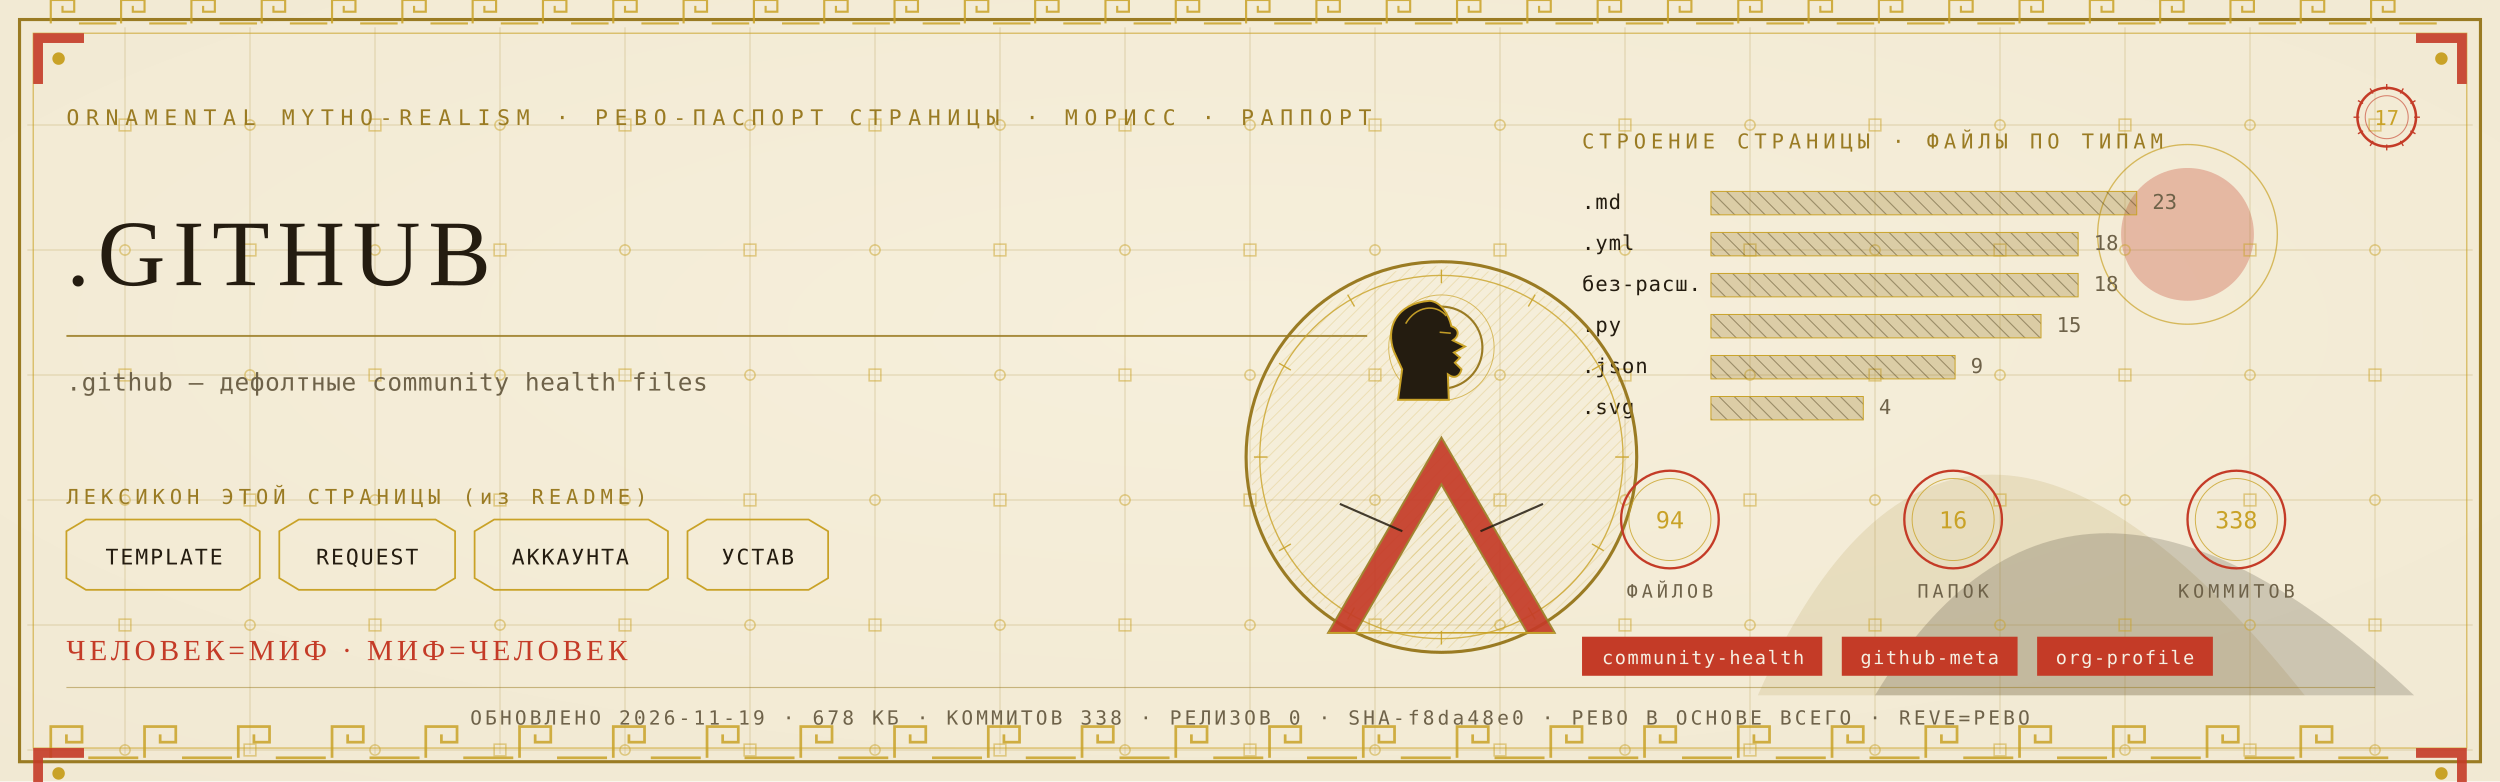
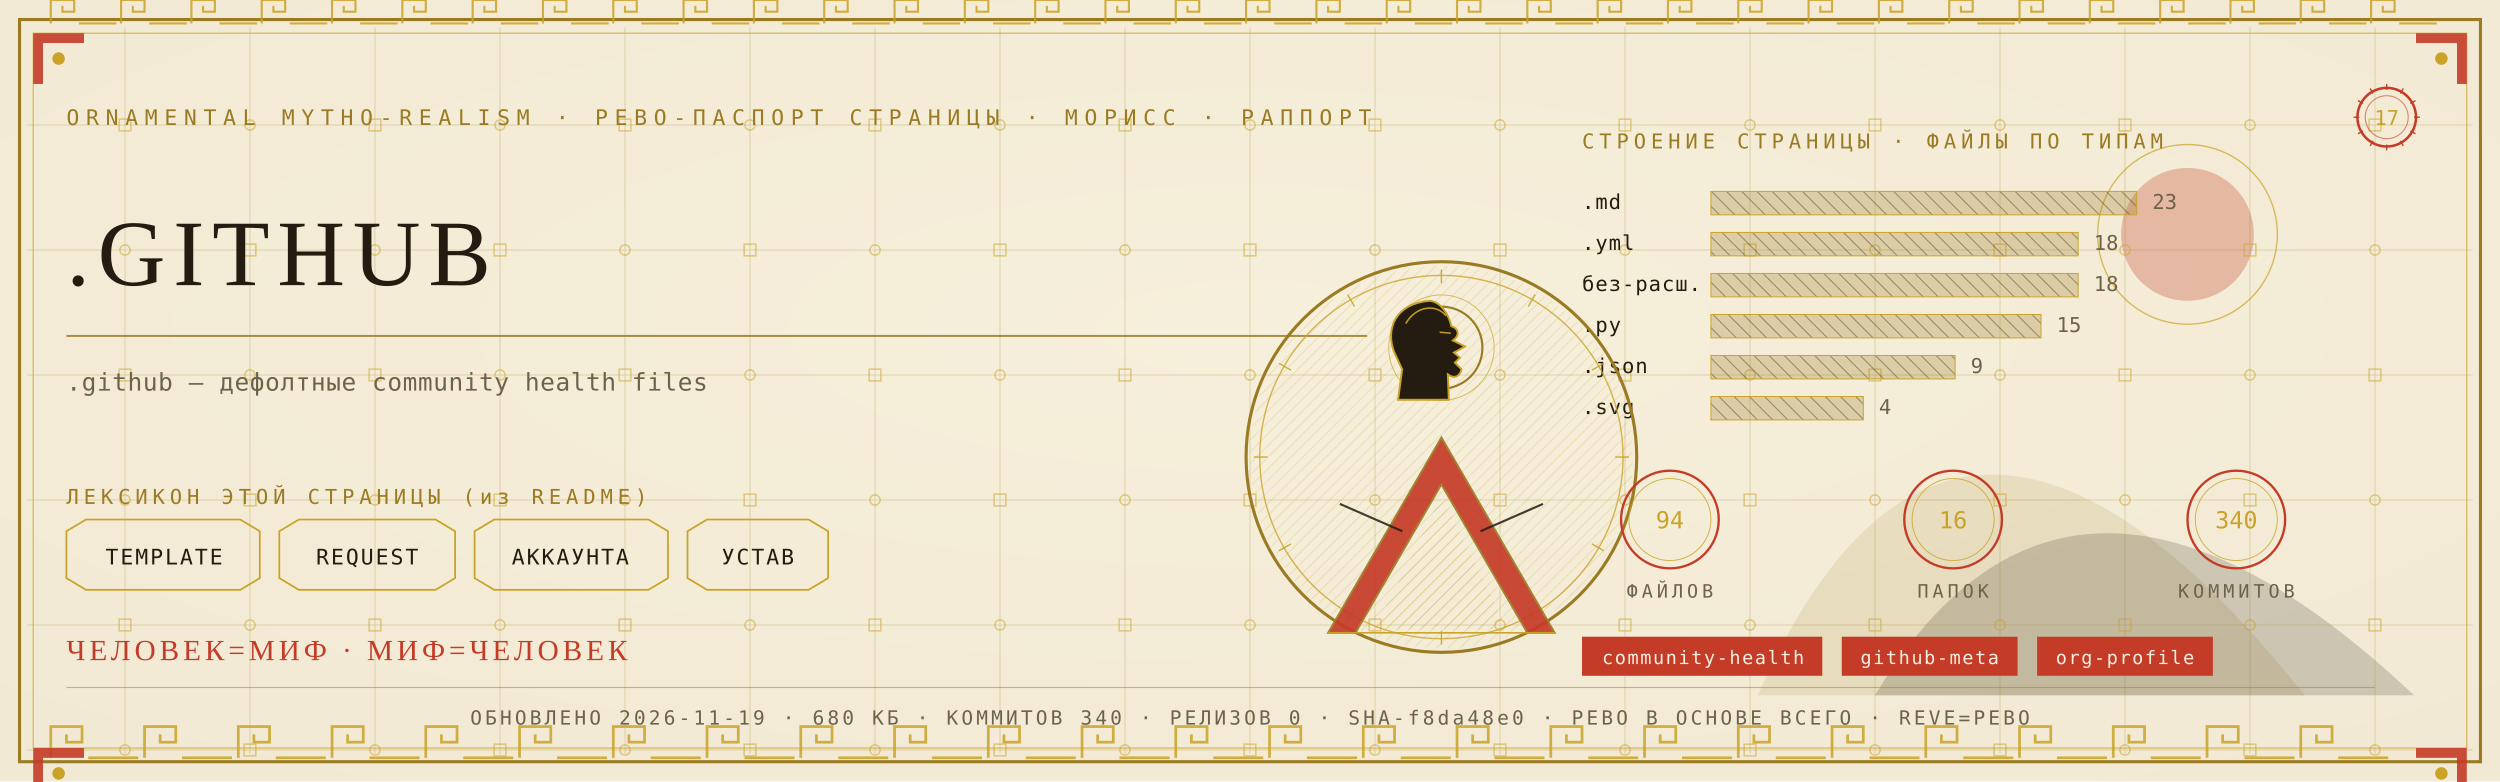
<svg xmlns="http://www.w3.org/2000/svg" viewBox="0 0 1280 400" width="1280" height="400">
  <defs>
    <radialGradient id="rp17" cx="0.5" cy="0.42" r="1.1">
      <stop offset="0" stop-color="#F6EFDC" />
      <stop offset="1" stop-color="#EFE6CF" />
    </radialGradient>
    <pattern id="hatchm" width="4.2" height="4.2" patternUnits="userSpaceOnUse" patternTransform="rotate(45)">
      <rect width="4.2" height="4.2" fill="none" />
      <line x1="0" y1="0" x2="0" y2="4.2" stroke="#C9A227" stroke-width="0.5" />
    </pattern>
    <pattern id="hatchv" width="5.5" height="5.5" patternUnits="userSpaceOnUse" patternTransform="rotate(-45)">
      <rect width="5.5" height="5.5" fill="none" />
      <line x1="0" y1="0" x2="0" y2="5.5" stroke="#241C10" stroke-width="0.5" />
    </pattern>
  </defs>
  <rect width="1280" height="400" fill="#EFE6CF" />
  <rect width="1280" height="400" fill="url(#rp17)" opacity="0.94" />
  <path d="M 900 356 Q 1000 130 1180 356 Z" fill="#9A7B23" opacity="0.14" />
  <path d="M 960 356 Q 1060 190 1236 356 Z" fill="#241C10" opacity="0.18" />
  <circle cx="1120" cy="120" r="34" fill="#C43B27" opacity="0.30" />
  <circle cx="1120" cy="120" r="46" fill="none" stroke="#C9A227" stroke-width="0.7" opacity="0.7" />
  <g stroke="#9A7B23" stroke-width="0.45" opacity="0.30">
    <line x1="64" y1="14" x2="64" y2="386" />
    <line x1="128" y1="14" x2="128" y2="386" />
    <line x1="192" y1="14" x2="192" y2="386" />
    <line x1="256" y1="14" x2="256" y2="386" />
    <line x1="320" y1="14" x2="320" y2="386" />
    <line x1="384" y1="14" x2="384" y2="386" />
    <line x1="448" y1="14" x2="448" y2="386" />
    <line x1="512" y1="14" x2="512" y2="386" />
    <line x1="576" y1="14" x2="576" y2="386" />
    <line x1="640" y1="14" x2="640" y2="386" />
    <line x1="704" y1="14" x2="704" y2="386" />
    <line x1="768" y1="14" x2="768" y2="386" />
    <line x1="832" y1="14" x2="832" y2="386" />
    <line x1="896" y1="14" x2="896" y2="386" />
    <line x1="960" y1="14" x2="960" y2="386" />
    <line x1="1024" y1="14" x2="1024" y2="386" />
    <line x1="1088" y1="14" x2="1088" y2="386" />
    <line x1="1152" y1="14" x2="1152" y2="386" />
    <line x1="1216" y1="14" x2="1216" y2="386" />
    <line x1="14" y1="64" x2="1266" y2="64" />
    <line x1="14" y1="128" x2="1266" y2="128" />
    <line x1="14" y1="192" x2="1266" y2="192" />
    <line x1="14" y1="256" x2="1266" y2="256" />
    <line x1="14" y1="320" x2="1266" y2="320" />
    <line x1="14" y1="384" x2="1266" y2="384" />
  </g>
  <g fill="none" stroke="#C9A227" stroke-width="0.8" opacity="0.5">
    <rect x="61" y="61" width="6" height="6" />
    <circle cx="64" cy="128" r="2.6" />
    <rect x="61" y="189" width="6" height="6" />
    <circle cx="64" cy="256" r="2.6" />
    <rect x="61" y="317" width="6" height="6" />
    <circle cx="64" cy="384" r="2.6" />
    <circle cx="128" cy="64" r="2.6" />
    <rect x="125" y="125" width="6" height="6" />
    <circle cx="128" cy="192" r="2.6" />
    <rect x="125" y="253" width="6" height="6" />
    <circle cx="128" cy="320" r="2.6" />
    <rect x="125" y="381" width="6" height="6" />
    <rect x="189" y="61" width="6" height="6" />
    <circle cx="192" cy="128" r="2.6" />
    <rect x="189" y="189" width="6" height="6" />
    <circle cx="192" cy="256" r="2.6" />
    <rect x="189" y="317" width="6" height="6" />
    <circle cx="192" cy="384" r="2.6" />
    <circle cx="256" cy="64" r="2.6" />
    <rect x="253" y="125" width="6" height="6" />
    <circle cx="256" cy="192" r="2.6" />
    <rect x="253" y="253" width="6" height="6" />
    <circle cx="256" cy="320" r="2.6" />
    <rect x="253" y="381" width="6" height="6" />
    <rect x="317" y="61" width="6" height="6" />
    <circle cx="320" cy="128" r="2.6" />
    <rect x="317" y="189" width="6" height="6" />
    <circle cx="320" cy="256" r="2.6" />
    <rect x="317" y="317" width="6" height="6" />
    <circle cx="320" cy="384" r="2.6" />
    <circle cx="384" cy="64" r="2.6" />
    <rect x="381" y="125" width="6" height="6" />
    <circle cx="384" cy="192" r="2.6" />
    <rect x="381" y="253" width="6" height="6" />
    <circle cx="384" cy="320" r="2.6" />
    <rect x="381" y="381" width="6" height="6" />
    <rect x="445" y="61" width="6" height="6" />
    <circle cx="448" cy="128" r="2.6" />
    <rect x="445" y="189" width="6" height="6" />
    <circle cx="448" cy="256" r="2.6" />
    <rect x="445" y="317" width="6" height="6" />
    <circle cx="448" cy="384" r="2.6" />
    <circle cx="512" cy="64" r="2.6" />
    <rect x="509" y="125" width="6" height="6" />
    <circle cx="512" cy="192" r="2.6" />
    <rect x="509" y="253" width="6" height="6" />
    <circle cx="512" cy="320" r="2.6" />
    <rect x="509" y="381" width="6" height="6" />
    <rect x="573" y="61" width="6" height="6" />
    <circle cx="576" cy="128" r="2.6" />
    <rect x="573" y="189" width="6" height="6" />
    <circle cx="576" cy="256" r="2.6" />
    <rect x="573" y="317" width="6" height="6" />
    <circle cx="576" cy="384" r="2.6" />
    <circle cx="640" cy="64" r="2.6" />
    <rect x="637" y="125" width="6" height="6" />
    <circle cx="640" cy="192" r="2.6" />
    <rect x="637" y="253" width="6" height="6" />
    <circle cx="640" cy="320" r="2.6" />
    <rect x="637" y="381" width="6" height="6" />
    <rect x="701" y="61" width="6" height="6" />
    <circle cx="704" cy="128" r="2.6" />
    <rect x="701" y="189" width="6" height="6" />
    <circle cx="704" cy="256" r="2.6" />
    <rect x="701" y="317" width="6" height="6" />
    <circle cx="704" cy="384" r="2.6" />
    <circle cx="768" cy="64" r="2.6" />
    <rect x="765" y="125" width="6" height="6" />
    <circle cx="768" cy="192" r="2.6" />
    <rect x="765" y="253" width="6" height="6" />
    <circle cx="768" cy="320" r="2.6" />
    <rect x="765" y="381" width="6" height="6" />
    <rect x="829" y="61" width="6" height="6" />
    <circle cx="832" cy="128" r="2.6" />
    <rect x="829" y="189" width="6" height="6" />
    <circle cx="832" cy="256" r="2.6" />
    <rect x="829" y="317" width="6" height="6" />
    <circle cx="832" cy="384" r="2.6" />
    <circle cx="896" cy="64" r="2.6" />
    <rect x="893" y="125" width="6" height="6" />
    <circle cx="896" cy="192" r="2.6" />
    <rect x="893" y="253" width="6" height="6" />
    <circle cx="896" cy="320" r="2.6" />
    <rect x="893" y="381" width="6" height="6" />
    <rect x="957" y="61" width="6" height="6" />
    <circle cx="960" cy="128" r="2.6" />
    <rect x="957" y="189" width="6" height="6" />
    <circle cx="960" cy="256" r="2.6" />
    <rect x="957" y="317" width="6" height="6" />
    <circle cx="960" cy="384" r="2.6" />
    <circle cx="1024" cy="64" r="2.6" />
    <rect x="1021" y="125" width="6" height="6" />
    <circle cx="1024" cy="192" r="2.6" />
    <rect x="1021" y="253" width="6" height="6" />
    <circle cx="1024" cy="320" r="2.6" />
    <rect x="1021" y="381" width="6" height="6" />
    <rect x="1085" y="61" width="6" height="6" />
    <circle cx="1088" cy="128" r="2.6" />
    <rect x="1085" y="189" width="6" height="6" />
    <circle cx="1088" cy="256" r="2.6" />
    <rect x="1085" y="317" width="6" height="6" />
    <circle cx="1088" cy="384" r="2.6" />
    <circle cx="1152" cy="64" r="2.6" />
    <rect x="1149" y="125" width="6" height="6" />
    <circle cx="1152" cy="192" r="2.6" />
    <rect x="1149" y="253" width="6" height="6" />
    <circle cx="1152" cy="320" r="2.6" />
    <rect x="1149" y="381" width="6" height="6" />
    <rect x="1213" y="61" width="6" height="6" />
    <circle cx="1216" cy="128" r="2.6" />
    <rect x="1213" y="189" width="6" height="6" />
    <circle cx="1216" cy="256" r="2.6" />
    <rect x="1213" y="317" width="6" height="6" />
    <circle cx="1216" cy="384" r="2.6" />
  </g>
  <rect x="10" y="10" width="1260" height="380" fill="none" stroke="#9A7B23" stroke-width="1.6" />
  <rect x="17" y="17" width="1246" height="366" fill="none" stroke="#C9A227" stroke-width="0.6" opacity="0.75" />
  <g fill="none" stroke="#C9A227" stroke-width="1.4" opacity="0.85">
    <path d="M 26 388 L 26 372 L 42 372 L 42 380.0 L 34.0 380.0 L 34.0 376.0" />
    <line x1="45.2" y1="388" x2="70.8" y2="388" />
    <path d="M 74 388 L 74 372 L 90 372 L 90 380.0 L 82.0 380.0 L 82.0 376.0" />
    <line x1="93.2" y1="388" x2="118.8" y2="388" />
    <path d="M 122 388 L 122 372 L 138 372 L 138 380.0 L 130.0 380.0 L 130.0 376.0" />
    <line x1="141.2" y1="388" x2="166.8" y2="388" />
    <path d="M 170 388 L 170 372 L 186 372 L 186 380.0 L 178.0 380.0 L 178.0 376.0" />
    <line x1="189.2" y1="388" x2="214.8" y2="388" />
    <path d="M 218 388 L 218 372 L 234 372 L 234 380.0 L 226.0 380.0 L 226.0 376.0" />
    <line x1="237.2" y1="388" x2="262.8" y2="388" />
    <path d="M 266 388 L 266 372 L 282 372 L 282 380.0 L 274.0 380.0 L 274.0 376.0" />
    <line x1="285.2" y1="388" x2="310.8" y2="388" />
    <path d="M 314 388 L 314 372 L 330 372 L 330 380.0 L 322.0 380.0 L 322.0 376.0" />
    <line x1="333.2" y1="388" x2="358.8" y2="388" />
    <path d="M 362 388 L 362 372 L 378 372 L 378 380.0 L 370.0 380.0 L 370.0 376.0" />
    <line x1="381.2" y1="388" x2="406.8" y2="388" />
    <path d="M 410 388 L 410 372 L 426 372 L 426 380.0 L 418.0 380.0 L 418.0 376.0" />
    <line x1="429.2" y1="388" x2="454.8" y2="388" />
    <path d="M 458 388 L 458 372 L 474 372 L 474 380.0 L 466.0 380.0 L 466.0 376.0" />
    <line x1="477.2" y1="388" x2="502.8" y2="388" />
    <path d="M 506 388 L 506 372 L 522 372 L 522 380.0 L 514.0 380.0 L 514.0 376.0" />
    <line x1="525.2" y1="388" x2="550.8" y2="388" />
    <path d="M 554 388 L 554 372 L 570 372 L 570 380.0 L 562.0 380.0 L 562.0 376.0" />
    <line x1="573.2" y1="388" x2="598.8" y2="388" />
    <path d="M 602 388 L 602 372 L 618 372 L 618 380.0 L 610.0 380.0 L 610.0 376.0" />
    <line x1="621.2" y1="388" x2="646.8" y2="388" />
    <path d="M 650 388 L 650 372 L 666 372 L 666 380.0 L 658.0 380.0 L 658.0 376.0" />
    <line x1="669.2" y1="388" x2="694.8" y2="388" />
    <path d="M 698 388 L 698 372 L 714 372 L 714 380.0 L 706.0 380.0 L 706.0 376.0" />
    <line x1="717.2" y1="388" x2="742.8" y2="388" />
    <path d="M 746 388 L 746 372 L 762 372 L 762 380.0 L 754.0 380.0 L 754.0 376.0" />
    <line x1="765.2" y1="388" x2="790.8" y2="388" />
    <path d="M 794 388 L 794 372 L 810 372 L 810 380.0 L 802.0 380.0 L 802.0 376.0" />
    <line x1="813.2" y1="388" x2="838.8" y2="388" />
    <path d="M 842 388 L 842 372 L 858 372 L 858 380.0 L 850.0 380.0 L 850.0 376.0" />
    <line x1="861.2" y1="388" x2="886.8" y2="388" />
    <path d="M 890 388 L 890 372 L 906 372 L 906 380.0 L 898.0 380.0 L 898.0 376.0" />
    <line x1="909.2" y1="388" x2="934.8" y2="388" />
    <path d="M 938 388 L 938 372 L 954 372 L 954 380.0 L 946.0 380.0 L 946.0 376.0" />
    <line x1="957.2" y1="388" x2="982.8" y2="388" />
    <path d="M 986 388 L 986 372 L 1002 372 L 1002 380.0 L 994.0 380.0 L 994.0 376.0" />
    <line x1="1005.2" y1="388" x2="1030.8" y2="388" />
    <path d="M 1034 388 L 1034 372 L 1050 372 L 1050 380.0 L 1042.0 380.0 L 1042.0 376.0" />
    <line x1="1053.2" y1="388" x2="1078.8" y2="388" />
    <path d="M 1082 388 L 1082 372 L 1098 372 L 1098 380.0 L 1090.0 380.0 L 1090.0 376.0" />
    <line x1="1101.2" y1="388" x2="1126.8" y2="388" />
    <path d="M 1130 388 L 1130 372 L 1146 372 L 1146 380.0 L 1138.0 380.0 L 1138.0 376.0" />
    <line x1="1149.2" y1="388" x2="1174.8" y2="388" />
    <path d="M 1178 388 L 1178 372 L 1194 372 L 1194 380.0 L 1186.0 380.0 L 1186.0 376.0" />
    <line x1="1197.2" y1="388" x2="1222.8" y2="388" />
  </g>
  <g fill="none" stroke="#C9A227" stroke-width="1.1" opacity="0.85">
    <path d="M 26 12 L 26 0 L 38 0 L 38 6.0 L 32.0 6.0 L 32.0 3.0" />
    <line x1="40.4" y1="12" x2="59.6" y2="12" />
    <path d="M 62 12 L 62 0 L 74 0 L 74 6.0 L 68.0 6.0 L 68.0 3.0" />
    <line x1="76.4" y1="12" x2="95.6" y2="12" />
    <path d="M 98 12 L 98 0 L 110 0 L 110 6.0 L 104.0 6.0 L 104.0 3.0" />
    <line x1="112.4" y1="12" x2="131.6" y2="12" />
    <path d="M 134 12 L 134 0 L 146 0 L 146 6.0 L 140.0 6.0 L 140.0 3.0" />
    <line x1="148.4" y1="12" x2="167.6" y2="12" />
    <path d="M 170 12 L 170 0 L 182 0 L 182 6.0 L 176.0 6.0 L 176.0 3.0" />
    <line x1="184.4" y1="12" x2="203.6" y2="12" />
    <path d="M 206 12 L 206 0 L 218 0 L 218 6.0 L 212.0 6.0 L 212.0 3.0" />
    <line x1="220.4" y1="12" x2="239.6" y2="12" />
    <path d="M 242 12 L 242 0 L 254 0 L 254 6.0 L 248.0 6.0 L 248.0 3.0" />
    <line x1="256.4" y1="12" x2="275.6" y2="12" />
    <path d="M 278 12 L 278 0 L 290 0 L 290 6.0 L 284.0 6.0 L 284.0 3.0" />
    <line x1="292.4" y1="12" x2="311.6" y2="12" />
    <path d="M 314 12 L 314 0 L 326 0 L 326 6.0 L 320.0 6.0 L 320.0 3.0" />
    <line x1="328.4" y1="12" x2="347.6" y2="12" />
    <path d="M 350 12 L 350 0 L 362 0 L 362 6.0 L 356.0 6.0 L 356.0 3.0" />
    <line x1="364.4" y1="12" x2="383.6" y2="12" />
    <path d="M 386 12 L 386 0 L 398 0 L 398 6.0 L 392.0 6.0 L 392.0 3.0" />
    <line x1="400.4" y1="12" x2="419.6" y2="12" />
    <path d="M 422 12 L 422 0 L 434 0 L 434 6.0 L 428.0 6.0 L 428.0 3.0" />
    <line x1="436.4" y1="12" x2="455.6" y2="12" />
    <path d="M 458 12 L 458 0 L 470 0 L 470 6.0 L 464.0 6.0 L 464.0 3.0" />
    <line x1="472.4" y1="12" x2="491.6" y2="12" />
    <path d="M 494 12 L 494 0 L 506 0 L 506 6.0 L 500.0 6.0 L 500.0 3.0" />
    <line x1="508.4" y1="12" x2="527.6" y2="12" />
    <path d="M 530 12 L 530 0 L 542 0 L 542 6.0 L 536.0 6.0 L 536.0 3.0" />
    <line x1="544.4" y1="12" x2="563.6" y2="12" />
    <path d="M 566 12 L 566 0 L 578 0 L 578 6.0 L 572.0 6.0 L 572.0 3.0" />
    <line x1="580.4" y1="12" x2="599.6" y2="12" />
    <path d="M 602 12 L 602 0 L 614 0 L 614 6.0 L 608.0 6.0 L 608.0 3.0" />
    <line x1="616.4" y1="12" x2="635.6" y2="12" />
    <path d="M 638 12 L 638 0 L 650 0 L 650 6.0 L 644.0 6.0 L 644.0 3.0" />
    <line x1="652.4" y1="12" x2="671.6" y2="12" />
    <path d="M 674 12 L 674 0 L 686 0 L 686 6.0 L 680.0 6.0 L 680.0 3.0" />
    <line x1="688.4" y1="12" x2="707.6" y2="12" />
    <path d="M 710 12 L 710 0 L 722 0 L 722 6.0 L 716.0 6.0 L 716.0 3.0" />
    <line x1="724.4" y1="12" x2="743.6" y2="12" />
    <path d="M 746 12 L 746 0 L 758 0 L 758 6.0 L 752.0 6.0 L 752.0 3.0" />
    <line x1="760.4" y1="12" x2="779.6" y2="12" />
    <path d="M 782 12 L 782 0 L 794 0 L 794 6.0 L 788.0 6.0 L 788.0 3.0" />
    <line x1="796.4" y1="12" x2="815.6" y2="12" />
    <path d="M 818 12 L 818 0 L 830 0 L 830 6.0 L 824.0 6.0 L 824.0 3.0" />
    <line x1="832.4" y1="12" x2="851.6" y2="12" />
    <path d="M 854 12 L 854 0 L 866 0 L 866 6.0 L 860.0 6.0 L 860.0 3.0" />
    <line x1="868.4" y1="12" x2="887.6" y2="12" />
    <path d="M 890 12 L 890 0 L 902 0 L 902 6.0 L 896.0 6.0 L 896.0 3.0" />
    <line x1="904.4" y1="12" x2="923.6" y2="12" />
    <path d="M 926 12 L 926 0 L 938 0 L 938 6.0 L 932.0 6.0 L 932.0 3.0" />
    <line x1="940.4" y1="12" x2="959.6" y2="12" />
    <path d="M 962 12 L 962 0 L 974 0 L 974 6.0 L 968.0 6.0 L 968.0 3.0" />
    <line x1="976.4" y1="12" x2="995.6" y2="12" />
    <path d="M 998 12 L 998 0 L 1010 0 L 1010 6.0 L 1004.0 6.0 L 1004.0 3.0" />
    <line x1="1012.4" y1="12" x2="1031.6" y2="12" />
    <path d="M 1034 12 L 1034 0 L 1046 0 L 1046 6.0 L 1040.0 6.0 L 1040.0 3.0" />
    <line x1="1048.4" y1="12" x2="1067.6" y2="12" />
    <path d="M 1070 12 L 1070 0 L 1082 0 L 1082 6.0 L 1076.0 6.0 L 1076.0 3.0" />
    <line x1="1084.4" y1="12" x2="1103.6" y2="12" />
    <path d="M 1106 12 L 1106 0 L 1118 0 L 1118 6.0 L 1112.0 6.0 L 1112.0 3.0" />
    <line x1="1120.4" y1="12" x2="1139.6" y2="12" />
    <path d="M 1142 12 L 1142 0 L 1154 0 L 1154 6.0 L 1148.0 6.0 L 1148.0 3.0" />
    <line x1="1156.4" y1="12" x2="1175.6" y2="12" />
    <path d="M 1178 12 L 1178 0 L 1190 0 L 1190 6.0 L 1184.0 6.0 L 1184.0 3.0" />
    <line x1="1192.4" y1="12" x2="1211.6" y2="12" />
    <path d="M 1214 12 L 1214 0 L 1226 0 L 1226 6.0 L 1220.0 6.0 L 1220.0 3.0" />
    <line x1="1228.4" y1="12" x2="1247.6" y2="12" />
  </g>
  <g transform="translate(17,17) scale(1,1)">
    <path d="M 0 0 L 26 0 L 26 5 L 5 5 L 5 26 L 0 26 Z" fill="#C43B27" opacity="0.9" />
    <circle cx="13" cy="13" r="3.2" fill="#C9A227" />
  </g>
  <g transform="translate(1263,17) scale(-1,1)">
    <path d="M 0 0 L 26 0 L 26 5 L 5 5 L 5 26 L 0 26 Z" fill="#C43B27" opacity="0.9" />
    <circle cx="13" cy="13" r="3.2" fill="#C9A227" />
  </g>
  <g transform="translate(17,383) scale(1,1)">
    <path d="M 0 0 L 26 0 L 26 5 L 5 5 L 5 26 L 0 26 Z" fill="#C43B27" opacity="0.9" />
    <circle cx="13" cy="13" r="3.2" fill="#C9A227" />
  </g>
  <g transform="translate(1263,383) scale(-1,1)">
    <path d="M 0 0 L 26 0 L 26 5 L 5 5 L 5 26 L 0 26 Z" fill="#C43B27" opacity="0.9" />
    <circle cx="13" cy="13" r="3.2" fill="#C9A227" />
  </g>
  <text x="34" y="64" font-family="'Cascadia Mono', ui-monospace, Consolas, monospace" font-size="11" fill="#9A7B23" letter-spacing="3.4">ORNAMENTAL MYTHO-REALISM · РЕВО-ПАСПОРТ СТРАНИЦЫ · МОРИСС · РАППОРТ</text>
  <g transform="translate(1222,60)">
    <circle r="15" fill="none" stroke="#C43B27" stroke-width="1.3" />
    <circle r="11" fill="none" stroke="#C43B27" stroke-width="0.55" opacity="0.6" />
    <text y="4" text-anchor="middle" font-family="'Cascadia Mono', ui-monospace, Consolas, monospace" font-size="10.5" fill="#C9A227">17</text>
    <g stroke="#C43B27" stroke-width="0.7">
      <line x1="0" y1="-17" x2="0" y2="-14" transform="rotate(0)" />
      <line x1="0" y1="-17" x2="0" y2="-14" transform="rotate(30)" />
      <line x1="0" y1="-17" x2="0" y2="-14" transform="rotate(60)" />
      <line x1="0" y1="-17" x2="0" y2="-14" transform="rotate(90)" />
      <line x1="0" y1="-17" x2="0" y2="-14" transform="rotate(120)" />
      <line x1="0" y1="-17" x2="0" y2="-14" transform="rotate(150)" />
      <line x1="0" y1="-17" x2="0" y2="-14" transform="rotate(180)" />
      <line x1="0" y1="-17" x2="0" y2="-14" transform="rotate(210)" />
      <line x1="0" y1="-17" x2="0" y2="-14" transform="rotate(240)" />
      <line x1="0" y1="-17" x2="0" y2="-14" transform="rotate(270)" />
      <line x1="0" y1="-17" x2="0" y2="-14" transform="rotate(300)" />
      <line x1="0" y1="-17" x2="0" y2="-14" transform="rotate(330)" />
    </g>
  </g>
  <text x="34" y="146" font-family="Georgia, 'Times New Roman', serif" font-size="48.0" fill="#241C10" letter-spacing="4">.GITHUB</text>
  <line x1="34" y1="172" x2="700" y2="172" stroke="#9A7B23" stroke-width="1" opacity="0.85" />
  <text x="34" y="200" font-family="'Cascadia Mono', ui-monospace, Consolas, monospace" font-size="12.5" fill="#6E6249" letter-spacing="0.3">.github — дефолтные community health files</text>
  <text x="34" y="258" font-family="'Cascadia Mono', ui-monospace, Consolas, monospace" font-size="10.5" fill="#9A7B23" letter-spacing="2.5">ЛЕКСИКОН ЭТОЙ СТРАНИЦЫ (из README)</text>
  <path d="M 34 272 L 44 266 L 123 266 L 133 272 L 133 296 L 123 302 L 44 302 L 34 296 Z" fill="none" stroke="#C9A227" stroke-width="0.9" />
  <text x="84" y="289" text-anchor="middle" font-family="'Cascadia Mono', ui-monospace, Consolas, monospace" font-size="11" fill="#241C10" letter-spacing="1">TEMPLATE</text>
  <path d="M 143 272 L 153 266 L 223 266 L 233 272 L 233 296 L 223 302 L 153 302 L 143 296 Z" fill="none" stroke="#C9A227" stroke-width="0.9" />
  <text x="188" y="289" text-anchor="middle" font-family="'Cascadia Mono', ui-monospace, Consolas, monospace" font-size="11" fill="#241C10" letter-spacing="1">REQUEST</text>
  <path d="M 243 272 L 253 266 L 332 266 L 342 272 L 342 296 L 332 302 L 253 302 L 243 296 Z" fill="none" stroke="#C9A227" stroke-width="0.9" />
  <text x="292" y="289" text-anchor="middle" font-family="'Cascadia Mono', ui-monospace, Consolas, monospace" font-size="11" fill="#241C10" letter-spacing="1">АККАУНТА</text>
  <path d="M 352 272 L 362 266 L 414 266 L 424 272 L 424 296 L 414 302 L 362 302 L 352 296 Z" fill="none" stroke="#C9A227" stroke-width="0.9" />
  <text x="388" y="289" text-anchor="middle" font-family="'Cascadia Mono', ui-monospace, Consolas, monospace" font-size="11" fill="#241C10" letter-spacing="1">УСТАВ</text>
  <text x="810" y="76" font-family="'Cascadia Mono', ui-monospace, Consolas, monospace" font-size="10.5" fill="#9A7B23" letter-spacing="2.5">СТРОЕНИЕ СТРАНИЦЫ · ФАЙЛЫ ПО ТИПАМ</text>
  <text x="810" y="107" font-family="'Cascadia Mono', ui-monospace, Consolas, monospace" font-size="10.5" fill="#241C10" letter-spacing="0.5">.md</text>
  <rect x="876" y="98" width="218" height="12" fill="url(#hatchv)" opacity="0.9" />
  <rect x="876" y="98" width="218" height="12" fill="#9A7B23" opacity="0.28" />
  <rect x="876" y="98" width="218" height="12" fill="none" stroke="#C9A227" stroke-width="0.5" />
  <text x="1102" y="107" font-family="'Cascadia Mono', ui-monospace, Consolas, monospace" font-size="10.5" fill="#6E6249">23</text>
  <text x="810" y="128" font-family="'Cascadia Mono', ui-monospace, Consolas, monospace" font-size="10.5" fill="#241C10" letter-spacing="0.5">.yml</text>
  <rect x="876" y="119" width="188" height="12" fill="url(#hatchv)" opacity="0.9" />
  <rect x="876" y="119" width="188" height="12" fill="#9A7B23" opacity="0.28" />
  <rect x="876" y="119" width="188" height="12" fill="none" stroke="#C9A227" stroke-width="0.5" />
  <text x="1072" y="128" font-family="'Cascadia Mono', ui-monospace, Consolas, monospace" font-size="10.5" fill="#6E6249">18</text>
  <text x="810" y="149" font-family="'Cascadia Mono', ui-monospace, Consolas, monospace" font-size="10.5" fill="#241C10" letter-spacing="0.5">без-расш.</text>
  <rect x="876" y="140" width="188" height="12" fill="url(#hatchv)" opacity="0.9" />
  <rect x="876" y="140" width="188" height="12" fill="#9A7B23" opacity="0.28" />
  <rect x="876" y="140" width="188" height="12" fill="none" stroke="#C9A227" stroke-width="0.5" />
  <text x="1072" y="149" font-family="'Cascadia Mono', ui-monospace, Consolas, monospace" font-size="10.5" fill="#6E6249">18</text>
  <text x="810" y="170" font-family="'Cascadia Mono', ui-monospace, Consolas, monospace" font-size="10.5" fill="#241C10" letter-spacing="0.5">.py</text>
  <rect x="876" y="161" width="169" height="12" fill="url(#hatchv)" opacity="0.9" />
  <rect x="876" y="161" width="169" height="12" fill="#9A7B23" opacity="0.28" />
  <rect x="876" y="161" width="169" height="12" fill="none" stroke="#C9A227" stroke-width="0.5" />
  <text x="1053" y="170" font-family="'Cascadia Mono', ui-monospace, Consolas, monospace" font-size="10.5" fill="#6E6249">15</text>
  <text x="810" y="191" font-family="'Cascadia Mono', ui-monospace, Consolas, monospace" font-size="10.5" fill="#241C10" letter-spacing="0.5">.json</text>
  <rect x="876" y="182" width="125" height="12" fill="url(#hatchv)" opacity="0.9" />
  <rect x="876" y="182" width="125" height="12" fill="#9A7B23" opacity="0.28" />
  <rect x="876" y="182" width="125" height="12" fill="none" stroke="#C9A227" stroke-width="0.5" />
  <text x="1009" y="191" font-family="'Cascadia Mono', ui-monospace, Consolas, monospace" font-size="10.5" fill="#6E6249">9</text>
  <text x="810" y="212" font-family="'Cascadia Mono', ui-monospace, Consolas, monospace" font-size="10.5" fill="#241C10" letter-spacing="0.5">.svg</text>
  <rect x="876" y="203" width="78" height="12" fill="url(#hatchv)" opacity="0.9" />
  <rect x="876" y="203" width="78" height="12" fill="#9A7B23" opacity="0.28" />
  <rect x="876" y="203" width="78" height="12" fill="none" stroke="#C9A227" stroke-width="0.5" />
  <text x="962" y="212" font-family="'Cascadia Mono', ui-monospace, Consolas, monospace" font-size="10.5" fill="#6E6249">4</text>
  <g transform="translate(738,234)">
    <circle r="100" fill="none" stroke="#9A7B23" stroke-width="1.6" />
    <circle r="93" fill="none" stroke="#C9A227" stroke-width="0.7" opacity="0.8" />
    <circle r="98" fill="url(#hatchm)" opacity="0.4" />
    <g stroke="#C9A227" stroke-width="0.7" opacity="0.9">
      <line x1="0" y1="-96" x2="0" y2="-89" transform="rotate(0)" />
      <line x1="0" y1="-96" x2="0" y2="-89" transform="rotate(30)" />
      <line x1="0" y1="-96" x2="0" y2="-89" transform="rotate(60)" />
      <line x1="0" y1="-96" x2="0" y2="-89" transform="rotate(90)" />
      <line x1="0" y1="-96" x2="0" y2="-89" transform="rotate(120)" />
      <line x1="0" y1="-96" x2="0" y2="-89" transform="rotate(150)" />
      <line x1="0" y1="-96" x2="0" y2="-89" transform="rotate(180)" />
      <line x1="0" y1="-96" x2="0" y2="-89" transform="rotate(210)" />
      <line x1="0" y1="-96" x2="0" y2="-89" transform="rotate(240)" />
      <line x1="0" y1="-96" x2="0" y2="-89" transform="rotate(270)" />
      <line x1="0" y1="-96" x2="0" y2="-89" transform="rotate(300)" />
      <line x1="0" y1="-96" x2="0" y2="-89" transform="rotate(330)" />
    </g>
    <circle cy="-56" r="21" fill="none" stroke="#9A7B23" stroke-width="1.1" />
    <circle cy="-56" r="27" fill="none" stroke="#C9A227" stroke-width="0.5" opacity="0.7" />
    <path d="M -6.0 -80.0 C -23.5 -78.7 -28.7 -65.7 -24.3 -54.0 L -20.1 -44.9 L -22.2 -29.3 L 3.8 -29.3 L 3.3 -42.3 C 6.9 -39.7 9.5 -41.5 10.3 -44.9 L 6.9 -48.3 L 9.5 -50.9 L 6.4 -53.5 L 12.1 -56.6 L 5.9 -59.7 C 9.5 -62.3 9.0 -65.7 5.1 -67.0 C 3.8 -72.7 -0.1 -79.5 -6.0 -80.0 Z" fill="#241C10" stroke="#C9A227" stroke-width="1.0" />
    <g fill="none" stroke="#C9A227" stroke-width="0.8" opacity="0.95">
      <path d="M -18.3 -68.3 C -13.1 -77.4 -2.7 -78.7 2.5 -72.2" />
      <path d="M -0.9 -63.9 L 4.8 -63.4" />
    </g>
    <path d="M -58.0 90.0 L 0 -10.0 L 58.0 90.0 L 44.0 90.0 L 0 14.0 L -44.0 90.0 Z" fill="#C43B27" opacity="0.92" stroke="#9A7B23" stroke-width="1.0" />
    <path d="M -34.0 88.0 L 0 20.0 L 34.0 88.0" fill="url(#hatchm)" opacity="0.5" stroke="none" />
    <path d="M -58.0 90.0 L 58.0 90.0" fill="none" stroke="#C9A227" stroke-width="0.8" />
    <path d="M -52.0 24.0 L -20.0 38.0" fill="none" stroke="#241C10" stroke-width="1.1" opacity="0.85" />
    <path d="M 52.0 24.0 L 20.0 38.0" fill="none" stroke="#241C10" stroke-width="1.1" opacity="0.85" />
  </g>
  <g transform="translate(855,266)">
    <circle r="25" fill="none" stroke="#C43B27" stroke-width="1.2" />
    <circle r="21" fill="none" stroke="#C9A227" stroke-width="0.5" opacity="0.8" />
    <text y="4.5" text-anchor="middle" font-family="'Cascadia Mono', ui-monospace, Consolas, monospace" font-size="12" fill="#C9A227">94</text>
    <text y="40" text-anchor="middle" font-family="'Cascadia Mono', ui-monospace, Consolas, monospace" font-size="9.5" fill="#6E6249" letter-spacing="2">ФАЙЛОВ</text>
  </g>
  <g transform="translate(1000,266)">
    <circle r="25" fill="none" stroke="#C43B27" stroke-width="1.2" />
    <circle r="21" fill="none" stroke="#C9A227" stroke-width="0.5" opacity="0.8" />
    <text y="4.5" text-anchor="middle" font-family="'Cascadia Mono', ui-monospace, Consolas, monospace" font-size="12" fill="#C9A227">16</text>
    <text y="40" text-anchor="middle" font-family="'Cascadia Mono', ui-monospace, Consolas, monospace" font-size="9.5" fill="#6E6249" letter-spacing="2">ПАПОК</text>
  </g>
  <g transform="translate(1145,266)">
    <circle r="25" fill="none" stroke="#C43B27" stroke-width="1.2" />
    <circle r="21" fill="none" stroke="#C9A227" stroke-width="0.5" opacity="0.8" />
-     <text y="4.5" text-anchor="middle" font-family="'Cascadia Mono', ui-monospace, Consolas, monospace" font-size="12" fill="#C9A227">338</text>
+     <text y="4.5" text-anchor="middle" font-family="'Cascadia Mono', ui-monospace, Consolas, monospace" font-size="12" fill="#C9A227">340</text>
    <text y="40" text-anchor="middle" font-family="'Cascadia Mono', ui-monospace, Consolas, monospace" font-size="9.5" fill="#6E6249" letter-spacing="2">КОММИТОВ</text>
  </g>
  <rect x="810" y="326" rx="0" width="123" height="20" fill="#C43B27" />
  <text x="872" y="340" text-anchor="middle" font-family="'Cascadia Mono', ui-monospace, Consolas, monospace" font-size="9.5" fill="#F5EFE2" letter-spacing="0.8">community-health</text>
  <rect x="943" y="326" rx="0" width="90" height="20" fill="#C43B27" />
  <text x="988" y="340" text-anchor="middle" font-family="'Cascadia Mono', ui-monospace, Consolas, monospace" font-size="9.5" fill="#F5EFE2" letter-spacing="0.8">github-meta</text>
  <rect x="1043" y="326" rx="0" width="90" height="20" fill="#C43B27" />
  <text x="1088" y="340" text-anchor="middle" font-family="'Cascadia Mono', ui-monospace, Consolas, monospace" font-size="9.5" fill="#F5EFE2" letter-spacing="0.8">org-profile</text>
  <text x="34" y="338" font-family="Georgia, 'Times New Roman', serif" font-size="15" fill="#C43B27" letter-spacing="2">ЧЕЛОВЕК=МИФ · МИФ=ЧЕЛОВЕК</text>
  <line x1="34" y1="352" x2="1216" y2="352" stroke="#9A7B23" stroke-width="0.6" opacity="0.5" />
-   <text x="640" y="371" text-anchor="middle" font-family="'Cascadia Mono', ui-monospace, Consolas, monospace" font-size="10" fill="#6E6249" letter-spacing="1.6">ОБНОВЛЕНО 2026-11-19 · 678 КБ · КОММИТОВ 338 · РЕЛИЗОВ 0 · SHA-f8da48e0 · РЕВО В ОСНОВЕ ВСЕГО · REVE=РЕВО</text>
+   <text x="640" y="371" text-anchor="middle" font-family="'Cascadia Mono', ui-monospace, Consolas, monospace" font-size="10" fill="#6E6249" letter-spacing="1.6">ОБНОВЛЕНО 2026-11-19 · 680 КБ · КОММИТОВ 340 · РЕЛИЗОВ 0 · SHA-f8da48e0 · РЕВО В ОСНОВЕ ВСЕГО · REVE=РЕВО</text>
</svg>
